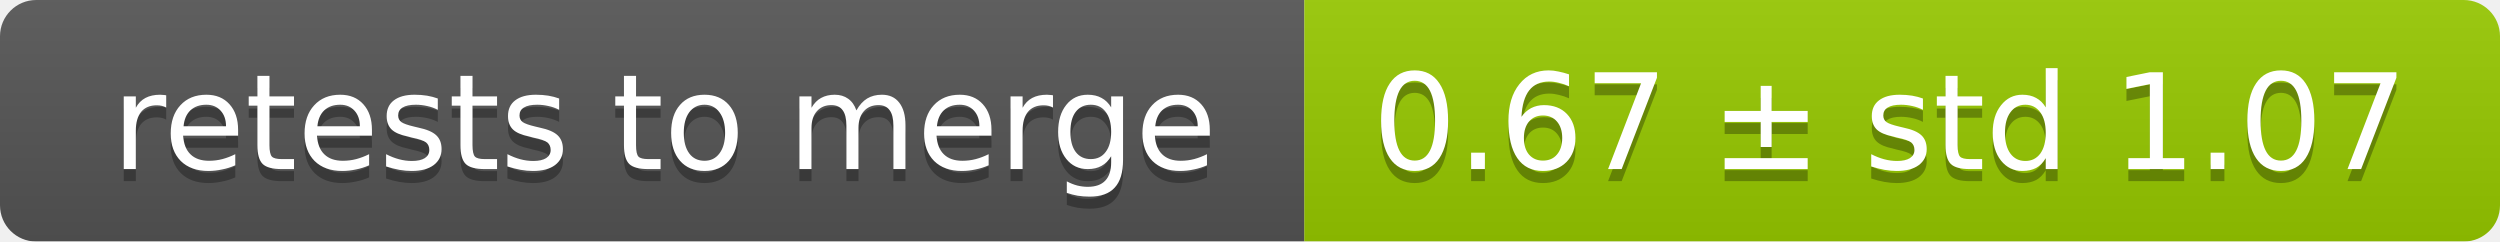
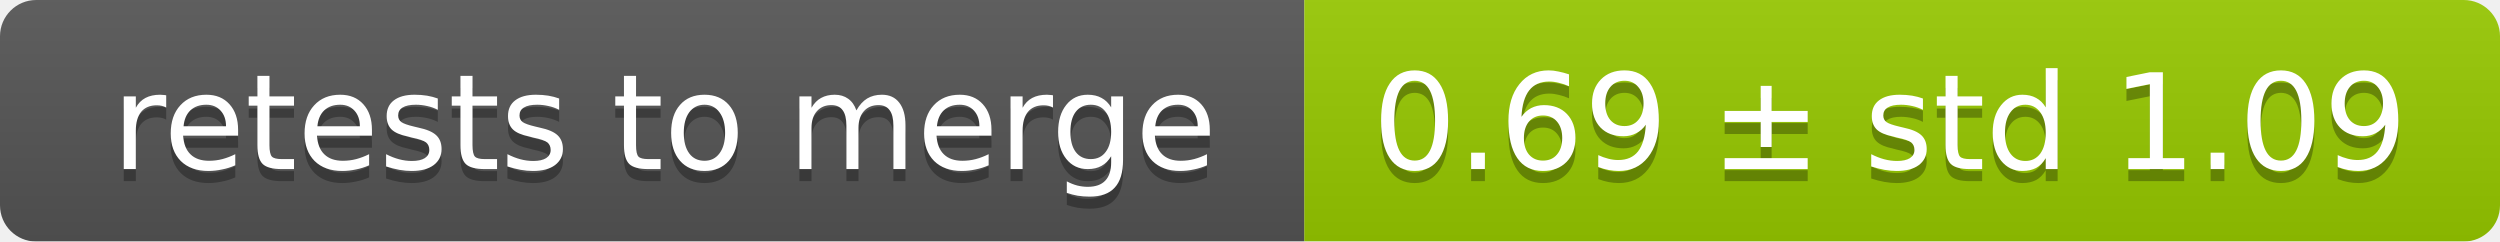
<svg xmlns="http://www.w3.org/2000/svg" width="207" height="20">
  <linearGradient id="smooth" x2="0" y2="100%">
    <stop offset="0" stop-color="#bbb" stop-opacity=".1" />
    <stop offset="1" stop-opacity=".1" />
  </linearGradient>
  <mask id="round">
    <rect width="207" height="20" rx="3" fill="#fff" />
  </mask>
  <g mask="url(#round)">
    <rect width="108" height="20" fill="#555" />
    <rect x="108" width="99" height="20" fill="#97ca00" />
    <rect width="207" height="20" fill="url(#smooth)" />
  </g>
  <g fill="#fff" text-anchor="middle" font-family="DejaVu Sans,Verdana,Geneva,sans-serif" font-size="11">
    <text x="55" y="15" fill="#010101" fill-opacity=".3">retests to merge</text>
    <text x="55" y="14">retests to merge</text>
-     <text x="156.5" y="15" fill="#010101" fill-opacity=".3">0.67 ± std 1.07</text>
-     <text x="156.5" y="14">0.67 ± std 1.07</text>
+     <text x="156.5" y="15" fill="#010101" fill-opacity=".3">0.69 ± std 1.09</text>
+     <text x="156.5" y="14">0.69 ± std 1.09</text>
  </g>
</svg>
